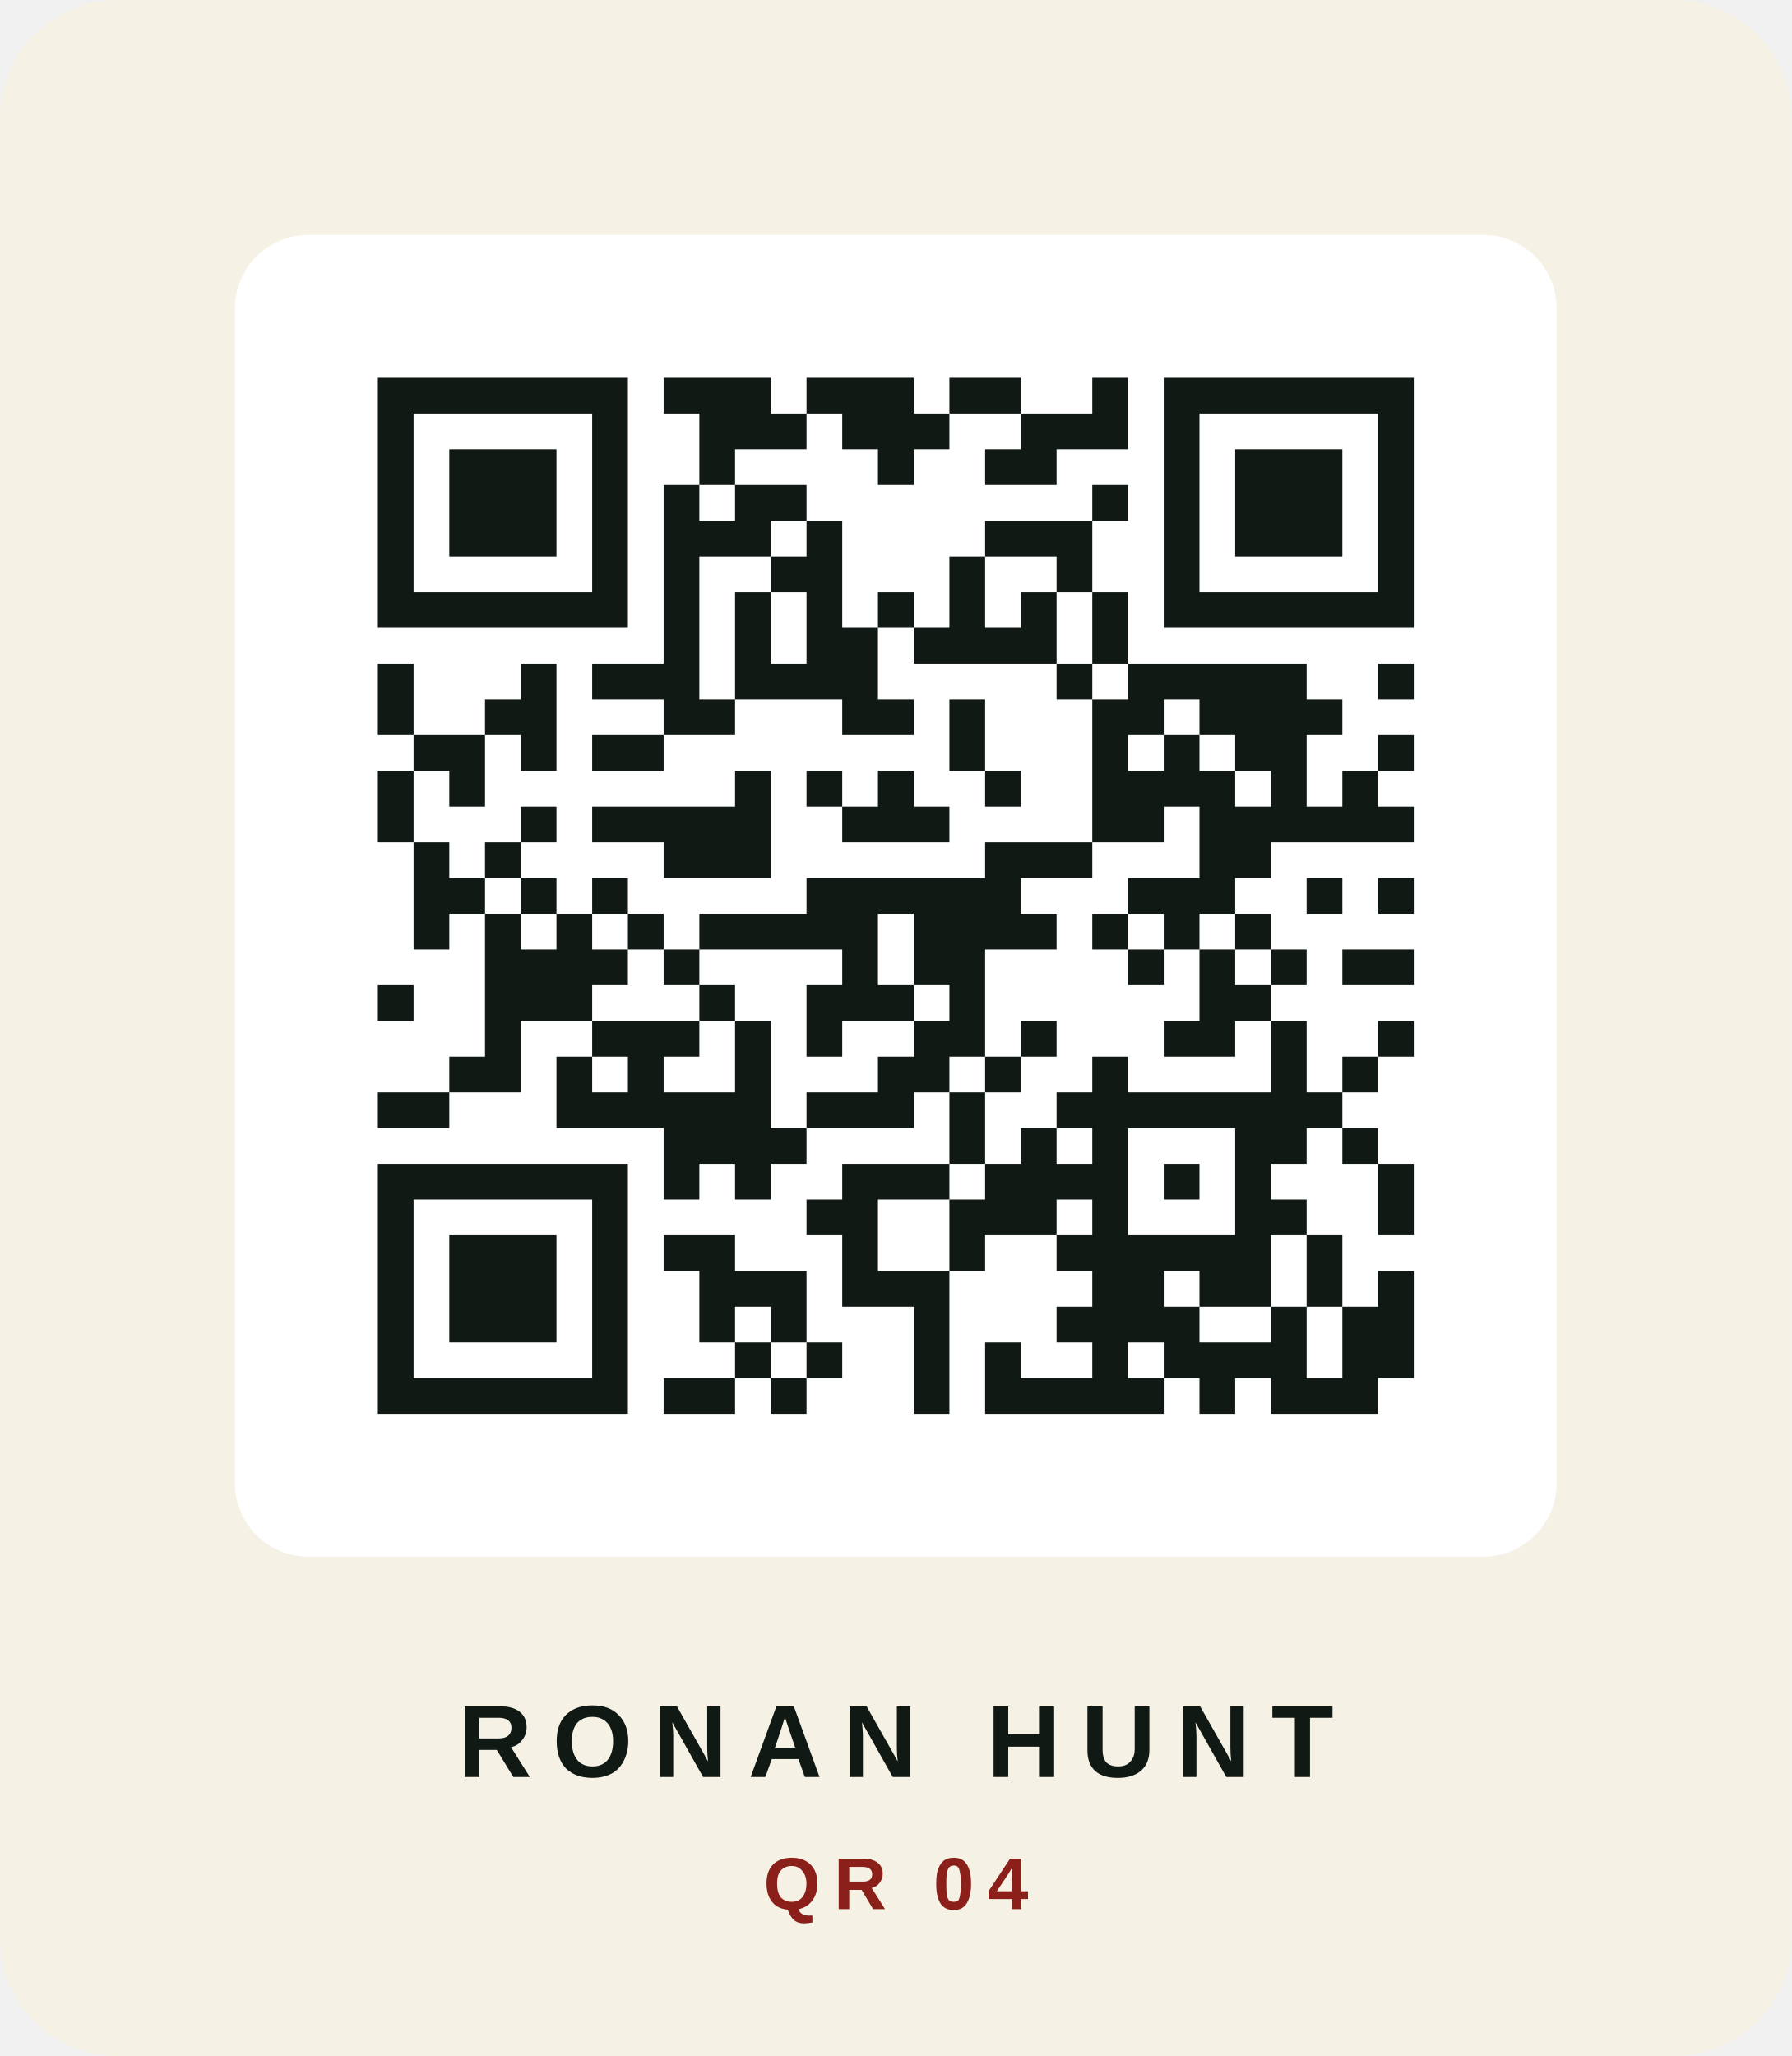
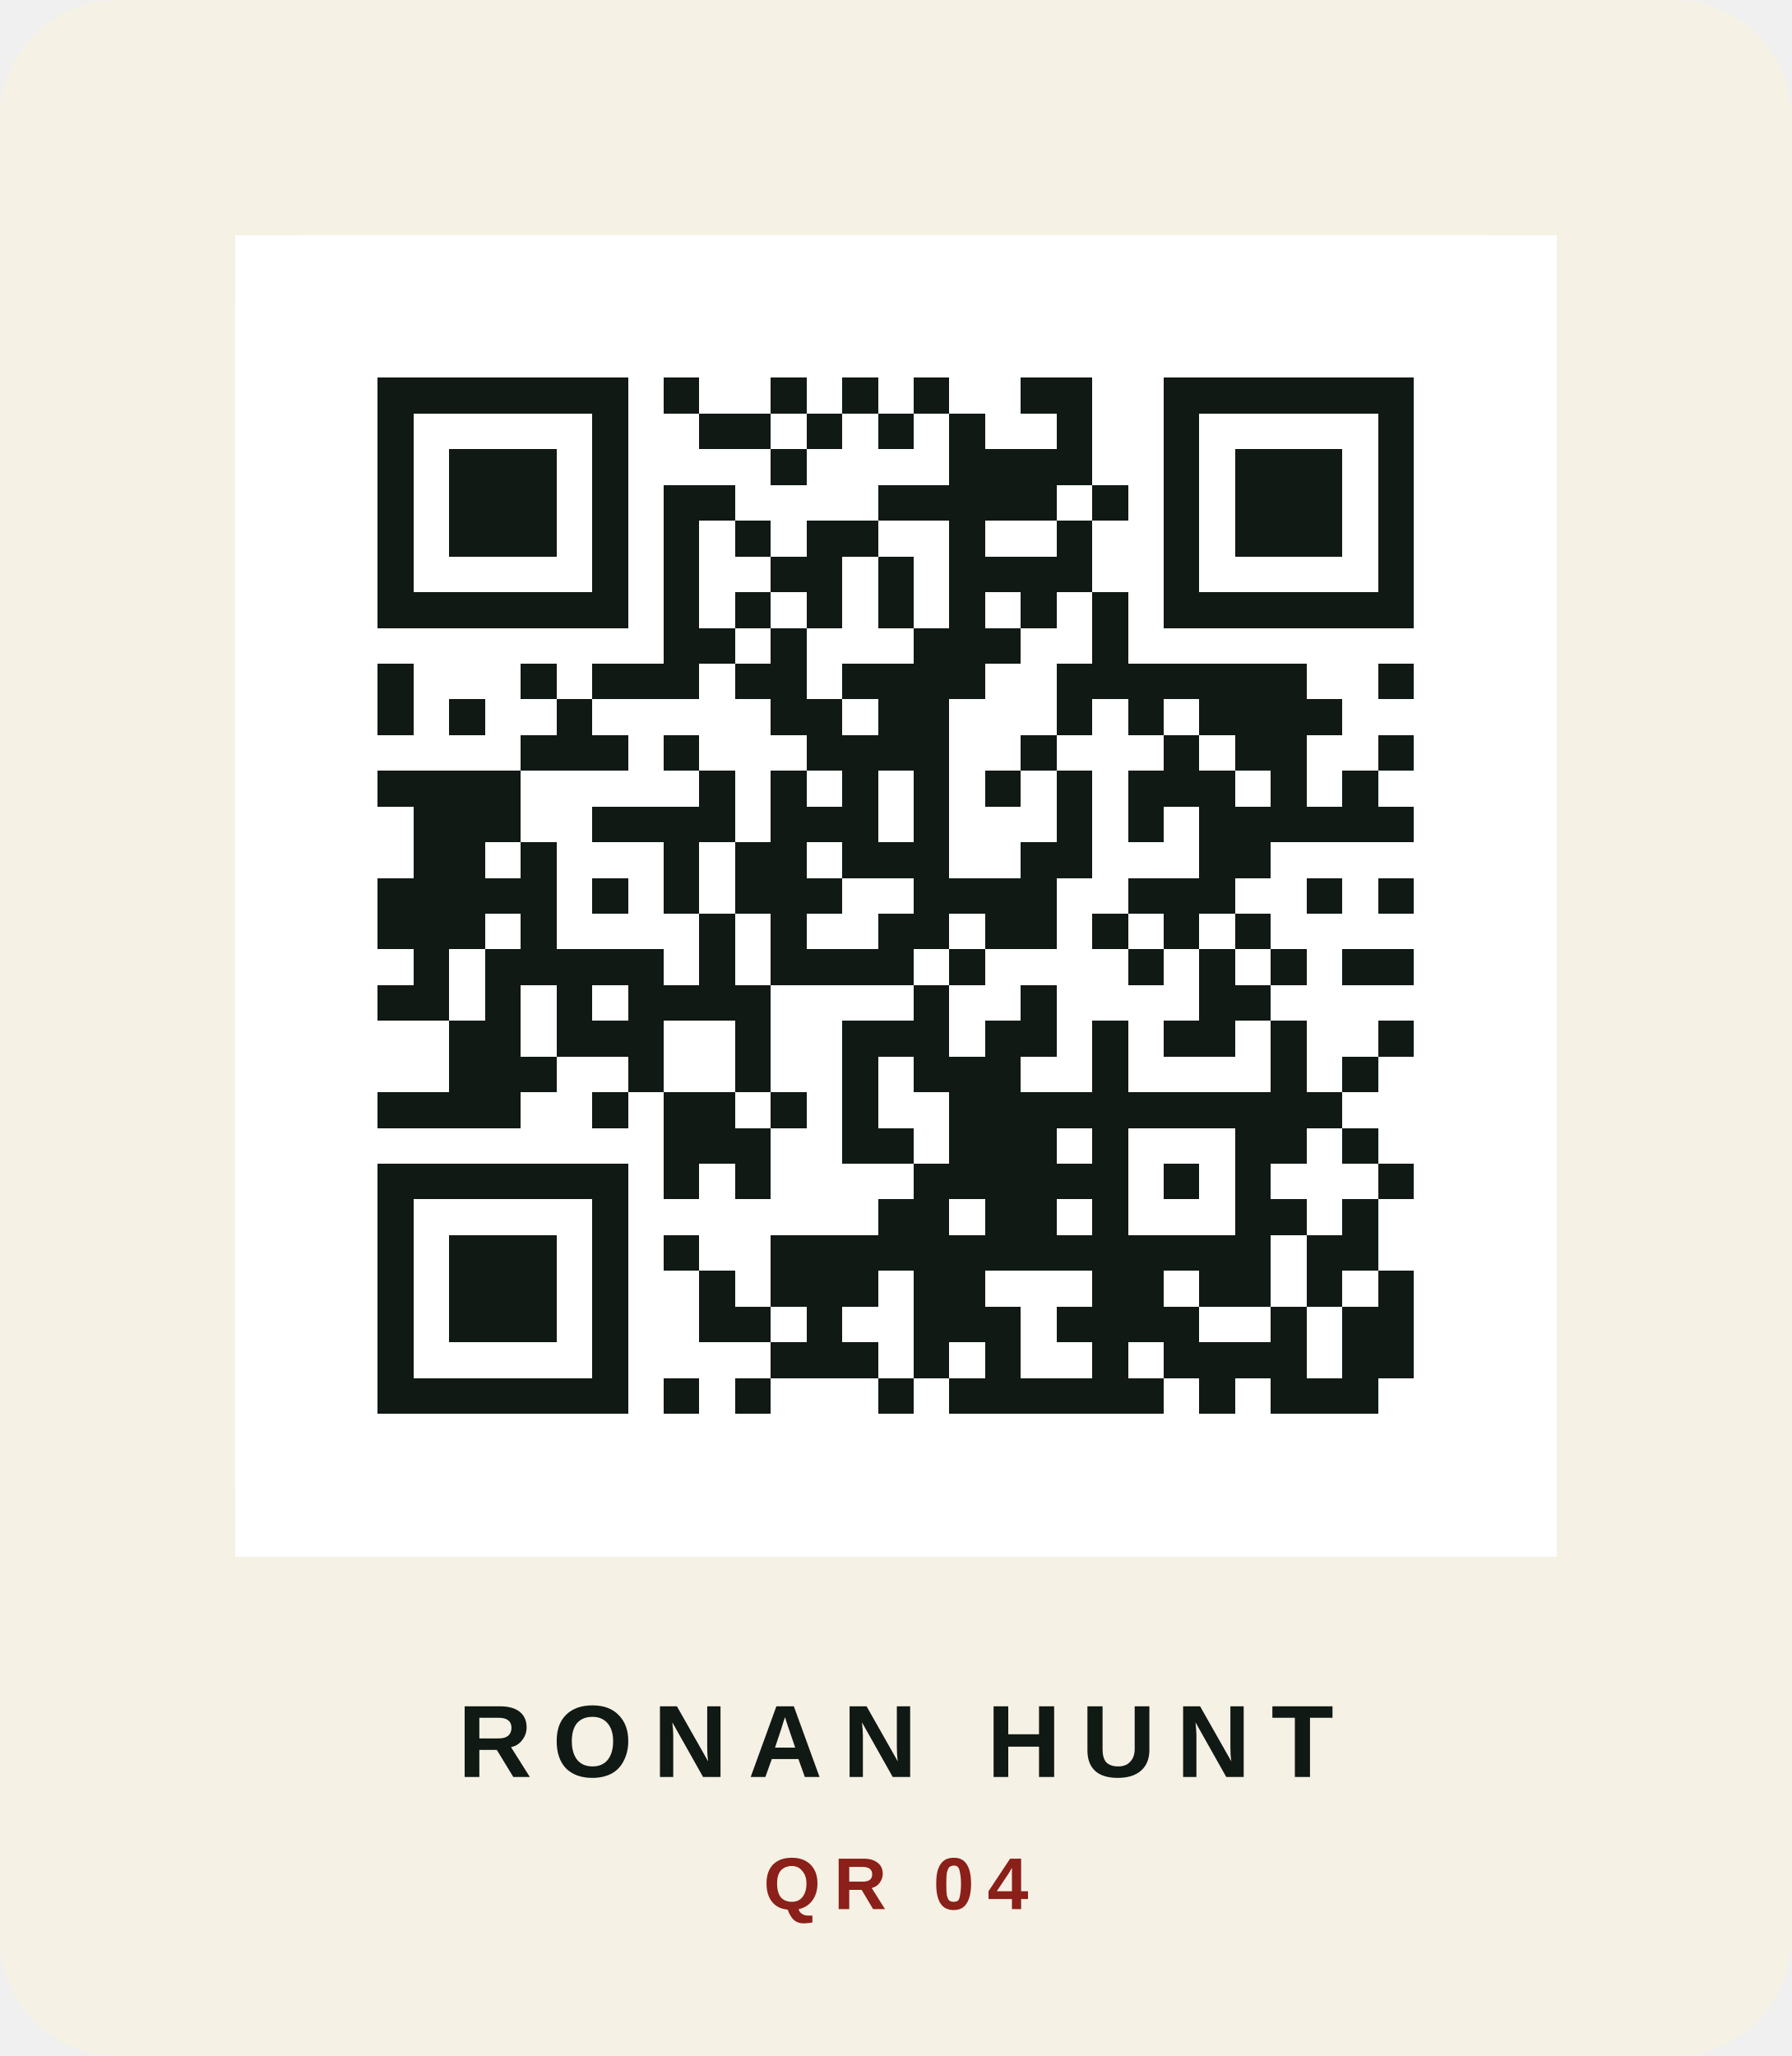
<svg xmlns="http://www.w3.org/2000/svg" viewBox="0 0 61 70" width="610" height="700" role="img" aria-labelledby="title desc">
  <rect width="61" height="70" rx="4" fill="#f6f1e5" />
  <rect x="8" y="8" width="45" height="45" rx="2.5" fill="#ffffff" />
-   <svg x="8" y="8" width="45" height="45" viewBox="0 0 37 37">
-     <path d="M4,4H5V5H4zM5,4H6V5H5zM6,4H7V5H6zM7,4H8V5H7zM8,4H9V5H8zM9,4H10V5H9zM10,4H11V5H10zM12,4H13V5H12zM13,4H14V5H13zM14,4H15V5H14zM16,4H17V5H16zM17,4H18V5H17zM18,4H19V5H18zM20,4H21V5H20zM21,4H22V5H21zM24,4H25V5H24zM26,4H27V5H26zM27,4H28V5H27zM28,4H29V5H28zM29,4H30V5H29zM30,4H31V5H30zM31,4H32V5H31zM32,4H33V5H32zM4,5H5V6H4zM10,5H11V6H10zM13,5H14V6H13zM14,5H15V6H14zM15,5H16V6H15zM17,5H18V6H17zM18,5H19V6H18zM19,5H20V6H19zM22,5H23V6H22zM23,5H24V6H23zM24,5H25V6H24zM26,5H27V6H26zM32,5H33V6H32zM4,6H5V7H4zM6,6H7V7H6zM7,6H8V7H7zM8,6H9V7H8zM10,6H11V7H10zM13,6H14V7H13zM18,6H19V7H18zM21,6H22V7H21zM22,6H23V7H22zM26,6H27V7H26zM28,6H29V7H28zM29,6H30V7H29zM30,6H31V7H30zM32,6H33V7H32zM4,7H5V8H4zM6,7H7V8H6zM7,7H8V8H7zM8,7H9V8H8zM10,7H11V8H10zM12,7H13V8H12zM14,7H15V8H14zM15,7H16V8H15zM24,7H25V8H24zM26,7H27V8H26zM28,7H29V8H28zM29,7H30V8H29zM30,7H31V8H30zM32,7H33V8H32zM4,8H5V9H4zM6,8H7V9H6zM7,8H8V9H7zM8,8H9V9H8zM10,8H11V9H10zM12,8H13V9H12zM13,8H14V9H13zM14,8H15V9H14zM16,8H17V9H16zM21,8H22V9H21zM22,8H23V9H22zM23,8H24V9H23zM26,8H27V9H26zM28,8H29V9H28zM29,8H30V9H29zM30,8H31V9H30zM32,8H33V9H32zM4,9H5V10H4zM10,9H11V10H10zM12,9H13V10H12zM15,9H16V10H15zM16,9H17V10H16zM20,9H21V10H20zM23,9H24V10H23zM26,9H27V10H26zM32,9H33V10H32zM4,10H5V11H4zM5,10H6V11H5zM6,10H7V11H6zM7,10H8V11H7zM8,10H9V11H8zM9,10H10V11H9zM10,10H11V11H10zM12,10H13V11H12zM14,10H15V11H14zM16,10H17V11H16zM18,10H19V11H18zM20,10H21V11H20zM22,10H23V11H22zM24,10H25V11H24zM26,10H27V11H26zM27,10H28V11H27zM28,10H29V11H28zM29,10H30V11H29zM30,10H31V11H30zM31,10H32V11H31zM32,10H33V11H32zM12,11H13V12H12zM14,11H15V12H14zM16,11H17V12H16zM17,11H18V12H17zM19,11H20V12H19zM20,11H21V12H20zM21,11H22V12H21zM22,11H23V12H22zM24,11H25V12H24zM4,12H5V13H4zM8,12H9V13H8zM10,12H11V13H10zM11,12H12V13H11zM12,12H13V13H12zM14,12H15V13H14zM15,12H16V13H15zM16,12H17V13H16zM17,12H18V13H17zM23,12H24V13H23zM25,12H26V13H25zM26,12H27V13H26zM27,12H28V13H27zM28,12H29V13H28zM29,12H30V13H29zM32,12H33V13H32zM4,13H5V14H4zM7,13H8V14H7zM8,13H9V14H8zM12,13H13V14H12zM13,13H14V14H13zM17,13H18V14H17zM18,13H19V14H18zM20,13H21V14H20zM24,13H25V14H24zM25,13H26V14H25zM27,13H28V14H27zM28,13H29V14H28zM29,13H30V14H29zM30,13H31V14H30zM5,14H6V15H5zM6,14H7V15H6zM8,14H9V15H8zM10,14H11V15H10zM11,14H12V15H11zM20,14H21V15H20zM24,14H25V15H24zM26,14H27V15H26zM28,14H29V15H28zM29,14H30V15H29zM32,14H33V15H32zM4,15H5V16H4zM6,15H7V16H6zM14,15H15V16H14zM16,15H17V16H16zM18,15H19V16H18zM21,15H22V16H21zM24,15H25V16H24zM25,15H26V16H25zM26,15H27V16H26zM27,15H28V16H27zM29,15H30V16H29zM31,15H32V16H31zM4,16H5V17H4zM8,16H9V17H8zM10,16H11V17H10zM11,16H12V17H11zM12,16H13V17H12zM13,16H14V17H13zM14,16H15V17H14zM17,16H18V17H17zM18,16H19V17H18zM19,16H20V17H19zM24,16H25V17H24zM25,16H26V17H25zM27,16H28V17H27zM28,16H29V17H28zM29,16H30V17H29zM30,16H31V17H30zM31,16H32V17H31zM32,16H33V17H32zM5,17H6V18H5zM7,17H8V18H7zM12,17H13V18H12zM13,17H14V18H13zM14,17H15V18H14zM21,17H22V18H21zM22,17H23V18H22zM23,17H24V18H23zM27,17H28V18H27zM28,17H29V18H28zM5,18H6V19H5zM6,18H7V19H6zM8,18H9V19H8zM10,18H11V19H10zM16,18H17V19H16zM17,18H18V19H17zM18,18H19V19H18zM19,18H20V19H19zM20,18H21V19H20zM21,18H22V19H21zM25,18H26V19H25zM26,18H27V19H26zM27,18H28V19H27zM30,18H31V19H30zM32,18H33V19H32zM5,19H6V20H5zM7,19H8V20H7zM9,19H10V20H9zM11,19H12V20H11zM13,19H14V20H13zM14,19H15V20H14zM15,19H16V20H15zM16,19H17V20H16zM17,19H18V20H17zM19,19H20V20H19zM20,19H21V20H20zM21,19H22V20H21zM22,19H23V20H22zM24,19H25V20H24zM26,19H27V20H26zM28,19H29V20H28zM7,20H8V21H7zM8,20H9V21H8zM9,20H10V21H9zM10,20H11V21H10zM12,20H13V21H12zM17,20H18V21H17zM19,20H20V21H19zM20,20H21V21H20zM25,20H26V21H25zM27,20H28V21H27zM29,20H30V21H29zM31,20H32V21H31zM32,20H33V21H32zM4,21H5V22H4zM7,21H8V22H7zM8,21H9V22H8zM9,21H10V22H9zM13,21H14V22H13zM16,21H17V22H16zM17,21H18V22H17zM18,21H19V22H18zM20,21H21V22H20zM27,21H28V22H27zM28,21H29V22H28zM7,22H8V23H7zM10,22H11V23H10zM11,22H12V23H11zM12,22H13V23H12zM14,22H15V23H14zM16,22H17V23H16zM19,22H20V23H19zM20,22H21V23H20zM22,22H23V23H22zM26,22H27V23H26zM27,22H28V23H27zM29,22H30V23H29zM32,22H33V23H32zM6,23H7V24H6zM7,23H8V24H7zM9,23H10V24H9zM11,23H12V24H11zM14,23H15V24H14zM18,23H19V24H18zM19,23H20V24H19zM21,23H22V24H21zM24,23H25V24H24zM29,23H30V24H29zM31,23H32V24H31zM4,24H5V25H4zM5,24H6V25H5zM9,24H10V25H9zM10,24H11V25H10zM11,24H12V25H11zM12,24H13V25H12zM13,24H14V25H13zM14,24H15V25H14zM16,24H17V25H16zM17,24H18V25H17zM18,24H19V25H18zM20,24H21V25H20zM23,24H24V25H23zM24,24H25V25H24zM25,24H26V25H25zM26,24H27V25H26zM27,24H28V25H27zM28,24H29V25H28zM29,24H30V25H29zM30,24H31V25H30zM12,25H13V26H12zM13,25H14V26H13zM14,25H15V26H14zM15,25H16V26H15zM20,25H21V26H20zM22,25H23V26H22zM24,25H25V26H24zM28,25H29V26H28zM29,25H30V26H29zM31,25H32V26H31zM4,26H5V27H4zM5,26H6V27H5zM6,26H7V27H6zM7,26H8V27H7zM8,26H9V27H8zM9,26H10V27H9zM10,26H11V27H10zM12,26H13V27H12zM14,26H15V27H14zM17,26H18V27H17zM18,26H19V27H18zM19,26H20V27H19zM21,26H22V27H21zM22,26H23V27H22zM23,26H24V27H23zM24,26H25V27H24zM26,26H27V27H26zM28,26H29V27H28zM32,26H33V27H32zM4,27H5V28H4zM10,27H11V28H10zM16,27H17V28H16zM17,27H18V28H17zM20,27H21V28H20zM21,27H22V28H21zM22,27H23V28H22zM24,27H25V28H24zM28,27H29V28H28zM29,27H30V28H29zM32,27H33V28H32zM4,28H5V29H4zM6,28H7V29H6zM7,28H8V29H7zM8,28H9V29H8zM10,28H11V29H10zM12,28H13V29H12zM13,28H14V29H13zM17,28H18V29H17zM20,28H21V29H20zM23,28H24V29H23zM24,28H25V29H24zM25,28H26V29H25zM26,28H27V29H26zM27,28H28V29H27zM28,28H29V29H28zM30,28H31V29H30zM4,29H5V30H4zM6,29H7V30H6zM7,29H8V30H7zM8,29H9V30H8zM10,29H11V30H10zM13,29H14V30H13zM14,29H15V30H14zM15,29H16V30H15zM17,29H18V30H17zM18,29H19V30H18zM19,29H20V30H19zM24,29H25V30H24zM25,29H26V30H25zM27,29H28V30H27zM28,29H29V30H28zM30,29H31V30H30zM32,29H33V30H32zM4,30H5V31H4zM6,30H7V31H6zM7,30H8V31H7zM8,30H9V31H8zM10,30H11V31H10zM13,30H14V31H13zM15,30H16V31H15zM19,30H20V31H19zM23,30H24V31H23zM24,30H25V31H24zM25,30H26V31H25zM26,30H27V31H26zM29,30H30V31H29zM31,30H32V31H31zM32,30H33V31H32zM4,31H5V32H4zM10,31H11V32H10zM14,31H15V32H14zM16,31H17V32H16zM19,31H20V32H19zM21,31H22V32H21zM24,31H25V32H24zM26,31H27V32H26zM27,31H28V32H27zM28,31H29V32H28zM29,31H30V32H29zM31,31H32V32H31zM32,31H33V32H32zM4,32H5V33H4zM5,32H6V33H5zM6,32H7V33H6zM7,32H8V33H7zM8,32H9V33H8zM9,32H10V33H9zM10,32H11V33H10zM12,32H13V33H12zM13,32H14V33H13zM15,32H16V33H15zM19,32H20V33H19zM21,32H22V33H21zM22,32H23V33H22zM23,32H24V33H23zM24,32H25V33H24zM25,32H26V33H25zM27,32H28V33H27zM29,32H30V33H29zM30,32H31V33H30zM31,32H32V33H31z" fill="#101914" />
+   <svg x="8" y="8" width="45" height="45" viewBox="0 0 37 37" shape-rendering="crispEdges">
+     <rect width="37" height="37" fill="#ffffff" />
+     <path d="M4,4h1v1h-1zM5,4h1v1h-1zM6,4h1v1h-1zM7,4h1v1h-1zM8,4h1v1h-1zM9,4h1v1h-1zM10,4h1v1h-1zM12,4h1v1h-1zM15,4h1v1h-1zM17,4h1v1h-1zM19,4h1v1h-1zM22,4h1v1h-1zM23,4h1v1h-1zM26,4h1v1h-1zM27,4h1v1h-1zM28,4h1v1h-1zM29,4h1v1h-1zM30,4h1v1h-1zM31,4h1v1h-1zM32,4h1v1h-1zM4,5h1v1h-1zM10,5h1v1h-1zM13,5h1v1h-1zM14,5h1v1h-1zM16,5h1v1h-1zM18,5h1v1h-1zM20,5h1v1h-1zM23,5h1v1h-1zM26,5h1v1h-1zM32,5h1v1h-1zM4,6h1v1h-1zM6,6h1v1h-1zM7,6h1v1h-1zM8,6h1v1h-1zM10,6h1v1h-1zM15,6h1v1h-1zM20,6h1v1h-1zM21,6h1v1h-1zM22,6h1v1h-1zM23,6h1v1h-1zM26,6h1v1h-1zM28,6h1v1h-1zM29,6h1v1h-1zM30,6h1v1h-1zM32,6h1v1h-1zM4,7h1v1h-1zM6,7h1v1h-1zM7,7h1v1h-1zM8,7h1v1h-1zM10,7h1v1h-1zM12,7h1v1h-1zM13,7h1v1h-1zM18,7h1v1h-1zM19,7h1v1h-1zM20,7h1v1h-1zM21,7h1v1h-1zM22,7h1v1h-1zM24,7h1v1h-1zM26,7h1v1h-1zM28,7h1v1h-1zM29,7h1v1h-1zM30,7h1v1h-1zM32,7h1v1h-1zM4,8h1v1h-1zM6,8h1v1h-1zM7,8h1v1h-1zM8,8h1v1h-1zM10,8h1v1h-1zM12,8h1v1h-1zM14,8h1v1h-1zM16,8h1v1h-1zM17,8h1v1h-1zM20,8h1v1h-1zM23,8h1v1h-1zM26,8h1v1h-1zM28,8h1v1h-1zM29,8h1v1h-1zM30,8h1v1h-1zM32,8h1v1h-1zM4,9h1v1h-1zM10,9h1v1h-1zM12,9h1v1h-1zM15,9h1v1h-1zM16,9h1v1h-1zM18,9h1v1h-1zM20,9h1v1h-1zM21,9h1v1h-1zM22,9h1v1h-1zM23,9h1v1h-1zM26,9h1v1h-1zM32,9h1v1h-1zM4,10h1v1h-1zM5,10h1v1h-1zM6,10h1v1h-1zM7,10h1v1h-1zM8,10h1v1h-1zM9,10h1v1h-1zM10,10h1v1h-1zM12,10h1v1h-1zM14,10h1v1h-1zM16,10h1v1h-1zM18,10h1v1h-1zM20,10h1v1h-1zM22,10h1v1h-1zM24,10h1v1h-1zM26,10h1v1h-1zM27,10h1v1h-1zM28,10h1v1h-1zM29,10h1v1h-1zM30,10h1v1h-1zM31,10h1v1h-1zM32,10h1v1h-1zM12,11h1v1h-1zM13,11h1v1h-1zM15,11h1v1h-1zM19,11h1v1h-1zM20,11h1v1h-1zM21,11h1v1h-1zM24,11h1v1h-1zM4,12h1v1h-1zM8,12h1v1h-1zM10,12h1v1h-1zM11,12h1v1h-1zM12,12h1v1h-1zM14,12h1v1h-1zM15,12h1v1h-1zM17,12h1v1h-1zM18,12h1v1h-1zM19,12h1v1h-1zM20,12h1v1h-1zM23,12h1v1h-1zM24,12h1v1h-1zM25,12h1v1h-1zM26,12h1v1h-1zM27,12h1v1h-1zM28,12h1v1h-1zM29,12h1v1h-1zM32,12h1v1h-1zM4,13h1v1h-1zM6,13h1v1h-1zM9,13h1v1h-1zM15,13h1v1h-1zM16,13h1v1h-1zM18,13h1v1h-1zM19,13h1v1h-1zM23,13h1v1h-1zM25,13h1v1h-1zM27,13h1v1h-1zM28,13h1v1h-1zM29,13h1v1h-1zM30,13h1v1h-1zM8,14h1v1h-1zM9,14h1v1h-1zM10,14h1v1h-1zM12,14h1v1h-1zM16,14h1v1h-1zM17,14h1v1h-1zM18,14h1v1h-1zM19,14h1v1h-1zM22,14h1v1h-1zM26,14h1v1h-1zM28,14h1v1h-1zM29,14h1v1h-1zM32,14h1v1h-1zM4,15h1v1h-1zM5,15h1v1h-1zM6,15h1v1h-1zM7,15h1v1h-1zM13,15h1v1h-1zM15,15h1v1h-1zM17,15h1v1h-1zM19,15h1v1h-1zM21,15h1v1h-1zM23,15h1v1h-1zM25,15h1v1h-1zM26,15h1v1h-1zM27,15h1v1h-1zM29,15h1v1h-1zM31,15h1v1h-1zM5,16h1v1h-1zM6,16h1v1h-1zM7,16h1v1h-1zM10,16h1v1h-1zM11,16h1v1h-1zM12,16h1v1h-1zM13,16h1v1h-1zM15,16h1v1h-1zM16,16h1v1h-1zM17,16h1v1h-1zM19,16h1v1h-1zM23,16h1v1h-1zM25,16h1v1h-1zM27,16h1v1h-1zM28,16h1v1h-1zM29,16h1v1h-1zM30,16h1v1h-1zM31,16h1v1h-1zM32,16h1v1h-1zM5,17h1v1h-1zM6,17h1v1h-1zM8,17h1v1h-1zM12,17h1v1h-1zM14,17h1v1h-1zM15,17h1v1h-1zM17,17h1v1h-1zM18,17h1v1h-1zM19,17h1v1h-1zM22,17h1v1h-1zM23,17h1v1h-1zM27,17h1v1h-1zM28,17h1v1h-1zM4,18h1v1h-1zM5,18h1v1h-1zM6,18h1v1h-1zM7,18h1v1h-1zM8,18h1v1h-1zM10,18h1v1h-1zM12,18h1v1h-1zM14,18h1v1h-1zM15,18h1v1h-1zM16,18h1v1h-1zM19,18h1v1h-1zM20,18h1v1h-1zM21,18h1v1h-1zM22,18h1v1h-1zM25,18h1v1h-1zM26,18h1v1h-1zM27,18h1v1h-1zM30,18h1v1h-1zM32,18h1v1h-1zM4,19h1v1h-1zM5,19h1v1h-1zM6,19h1v1h-1zM8,19h1v1h-1zM13,19h1v1h-1zM15,19h1v1h-1zM18,19h1v1h-1zM19,19h1v1h-1zM21,19h1v1h-1zM22,19h1v1h-1zM24,19h1v1h-1zM26,19h1v1h-1zM28,19h1v1h-1zM5,20h1v1h-1zM7,20h1v1h-1zM8,20h1v1h-1zM9,20h1v1h-1zM10,20h1v1h-1zM11,20h1v1h-1zM13,20h1v1h-1zM15,20h1v1h-1zM16,20h1v1h-1zM17,20h1v1h-1zM18,20h1v1h-1zM20,20h1v1h-1zM25,20h1v1h-1zM27,20h1v1h-1zM29,20h1v1h-1zM31,20h1v1h-1zM32,20h1v1h-1zM4,21h1v1h-1zM5,21h1v1h-1zM7,21h1v1h-1zM9,21h1v1h-1zM11,21h1v1h-1zM12,21h1v1h-1zM13,21h1v1h-1zM14,21h1v1h-1zM19,21h1v1h-1zM22,21h1v1h-1zM27,21h1v1h-1zM28,21h1v1h-1zM6,22h1v1h-1zM7,22h1v1h-1zM9,22h1v1h-1zM10,22h1v1h-1zM11,22h1v1h-1zM14,22h1v1h-1zM17,22h1v1h-1zM18,22h1v1h-1zM19,22h1v1h-1zM21,22h1v1h-1zM22,22h1v1h-1zM24,22h1v1h-1zM26,22h1v1h-1zM27,22h1v1h-1zM29,22h1v1h-1zM32,22h1v1h-1zM6,23h1v1h-1zM7,23h1v1h-1zM8,23h1v1h-1zM11,23h1v1h-1zM14,23h1v1h-1zM17,23h1v1h-1zM19,23h1v1h-1zM20,23h1v1h-1zM21,23h1v1h-1zM24,23h1v1h-1zM29,23h1v1h-1zM31,23h1v1h-1zM4,24h1v1h-1zM5,24h1v1h-1zM6,24h1v1h-1zM7,24h1v1h-1zM10,24h1v1h-1zM12,24h1v1h-1zM13,24h1v1h-1zM15,24h1v1h-1zM17,24h1v1h-1zM20,24h1v1h-1zM21,24h1v1h-1zM22,24h1v1h-1zM23,24h1v1h-1zM24,24h1v1h-1zM25,24h1v1h-1zM26,24h1v1h-1zM27,24h1v1h-1zM28,24h1v1h-1zM29,24h1v1h-1zM30,24h1v1h-1zM12,25h1v1h-1zM13,25h1v1h-1zM14,25h1v1h-1zM17,25h1v1h-1zM18,25h1v1h-1zM20,25h1v1h-1zM21,25h1v1h-1zM22,25h1v1h-1zM24,25h1v1h-1zM28,25h1v1h-1zM29,25h1v1h-1zM31,25h1v1h-1zM4,26h1v1h-1zM5,26h1v1h-1zM6,26h1v1h-1zM7,26h1v1h-1zM8,26h1v1h-1zM9,26h1v1h-1zM10,26h1v1h-1zM12,26h1v1h-1zM14,26h1v1h-1zM19,26h1v1h-1zM20,26h1v1h-1zM21,26h1v1h-1zM22,26h1v1h-1zM23,26h1v1h-1zM24,26h1v1h-1zM26,26h1v1h-1zM28,26h1v1h-1zM32,26h1v1h-1zM4,27h1v1h-1zM10,27h1v1h-1zM18,27h1v1h-1zM19,27h1v1h-1zM21,27h1v1h-1zM22,27h1v1h-1zM24,27h1v1h-1zM28,27h1v1h-1zM29,27h1v1h-1zM31,27h1v1h-1zM4,28h1v1h-1zM6,28h1v1h-1zM7,28h1v1h-1zM8,28h1v1h-1zM10,28h1v1h-1zM12,28h1v1h-1zM15,28h1v1h-1zM16,28h1v1h-1zM17,28h1v1h-1zM18,28h1v1h-1zM19,28h1v1h-1zM20,28h1v1h-1zM21,28h1v1h-1zM22,28h1v1h-1zM23,28h1v1h-1zM24,28h1v1h-1zM25,28h1v1h-1zM26,28h1v1h-1zM27,28h1v1h-1zM28,28h1v1h-1zM30,28h1v1h-1zM31,28h1v1h-1zM4,29h1v1h-1zM6,29h1v1h-1zM7,29h1v1h-1zM8,29h1v1h-1zM10,29h1v1h-1zM13,29h1v1h-1zM15,29h1v1h-1zM16,29h1v1h-1zM17,29h1v1h-1zM19,29h1v1h-1zM20,29h1v1h-1zM24,29h1v1h-1zM25,29h1v1h-1zM27,29h1v1h-1zM28,29h1v1h-1zM30,29h1v1h-1zM32,29h1v1h-1zM4,30h1v1h-1zM6,30h1v1h-1zM7,30h1v1h-1zM8,30h1v1h-1zM10,30h1v1h-1zM13,30h1v1h-1zM14,30h1v1h-1zM16,30h1v1h-1zM19,30h1v1h-1zM20,30h1v1h-1zM21,30h1v1h-1zM23,30h1v1h-1zM24,30h1v1h-1zM25,30h1v1h-1zM26,30h1v1h-1zM29,30h1v1h-1zM31,30h1v1h-1zM32,30h1v1h-1zM4,31h1v1h-1zM10,31h1v1h-1zM15,31h1v1h-1zM16,31h1v1h-1zM17,31h1v1h-1zM19,31h1v1h-1zM21,31h1v1h-1zM24,31h1v1h-1zM26,31h1v1h-1zM27,31h1v1h-1zM28,31h1v1h-1zM29,31h1v1h-1zM31,31h1v1h-1zM32,31h1v1h-1zM4,32h1v1h-1zM5,32h1v1h-1zM6,32h1v1h-1zM7,32h1v1h-1zM8,32h1v1h-1zM9,32h1v1h-1zM10,32h1v1h-1zM12,32h1v1h-1zM14,32h1v1h-1zM18,32h1v1h-1zM20,32h1v1h-1zM21,32h1v1h-1zM22,32h1v1h-1zM23,32h1v1h-1zM24,32h1v1h-1zM25,32h1v1h-1zM27,32h1v1h-1zM29,32h1v1h-1zM30,32h1v1h-1zM31,32h1v1h-1z" fill="#101914" />
  </svg>
  <text x="30.5" y="60.5" text-anchor="middle" font-family="Arial, Helvetica, sans-serif" font-size="3.5" font-weight="700" letter-spacing="0.7" fill="#101914">RONAN HUNT</text>
  <text x="30.5" y="65" text-anchor="middle" font-family="Arial, Helvetica, sans-serif" font-size="2.5" font-weight="700" letter-spacing="0.45" fill="#8a2019">QR 04</text>
</svg>
